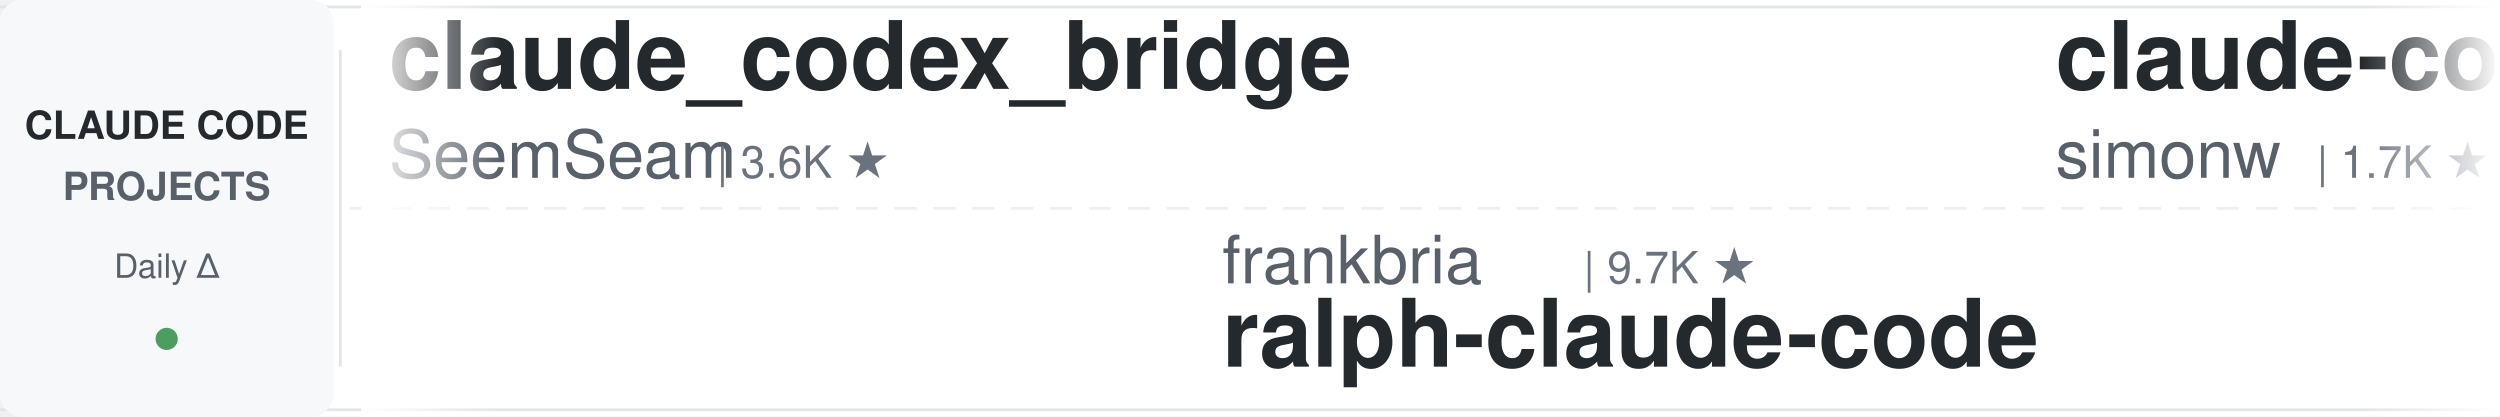
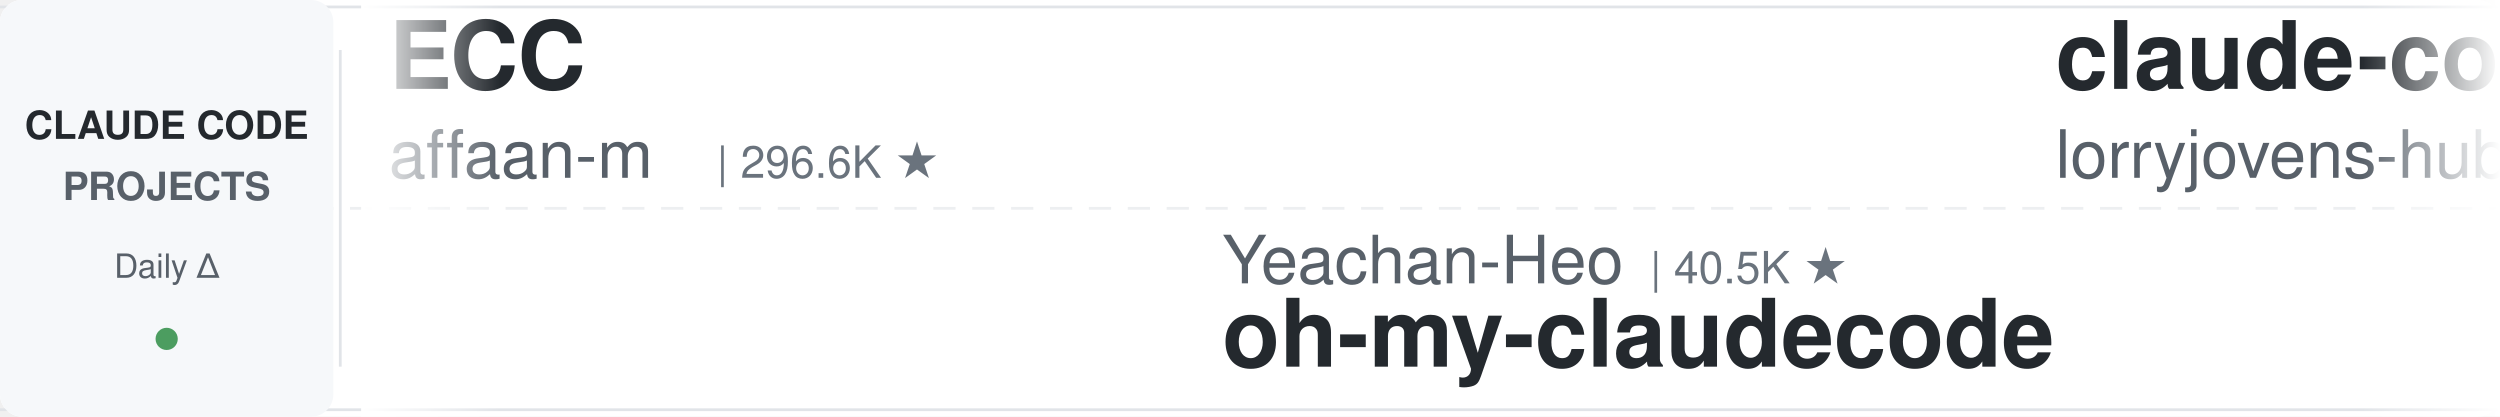
<svg xmlns="http://www.w3.org/2000/svg" width="900" height="150">
  <defs>
    <linearGradient id="leftFade" x1="0%" y1="0%" x2="100%" y2="0%">
      <stop offset="0%" style="stop-color:#ffffff;stop-opacity:1" />
      <stop offset="100%" style="stop-color:#ffffff;stop-opacity:0" />
    </linearGradient>
    <linearGradient id="rightFade" x1="0%" y1="0%" x2="100%" y2="0%">
      <stop offset="0%" style="stop-color:#ffffff;stop-opacity:0" />
      <stop offset="100%" style="stop-color:#ffffff;stop-opacity:1" />
    </linearGradient>
  </defs>
  <rect width="900" height="150" fill="#ffffff" rx="8" />
  <rect x="0" y="2" width="900" height="1" fill="#e1e4e8" />
  <rect x="0" y="147" width="900" height="1" fill="#e1e4e8" />
  <line x1="0" y1="75" x2="900" y2="75" stroke="#e1e4e8" stroke-width="1" stroke-dasharray="8 6" opacity="0.6" />
  <rect x="0" y="0" width="120" height="150" fill="#f6f8fa" rx="8" />
  <text x="60" y="50" font-family="-apple-system, BlinkMacSystemFont, 'Segoe UI', Helvetica, Arial, sans-serif" font-size="14" font-weight="600" fill="#24292e" text-anchor="middle">CLAUDE CODE</text>
  <text x="60" y="72" font-family="-apple-system, BlinkMacSystemFont, 'Segoe UI', Helvetica, Arial, sans-serif" font-size="14" font-weight="600" fill="#586069" text-anchor="middle">PROJECTS</text>
  <text x="60" y="100" font-family="-apple-system, BlinkMacSystemFont, 'Segoe UI', Helvetica, Arial, sans-serif" font-size="12" font-weight="500" fill="#586069" text-anchor="middle">Daily Δ</text>
  <circle cx="60" cy="122" r="4" fill="#22863a" opacity="0.8" />
  <rect x="122" y="18" width="1" height="114" fill="#e1e4e8" />
  <clipPath id="tickerClip">
    <rect x="130" y="0" width="770" height="150" />
  </clipPath>
  <g clip-path="url(#tickerClip)">
    <g id="tickerItems">
      <animateTransform attributeName="transform" attributeType="XML" type="translate" from="0 0" to="-3000 0" dur="54s" repeatCount="indefinite" />
      <g transform="translate(0, 0)">
-         <text x="140" y="32" font-family="-apple-system, BlinkMacSystemFont, 'Segoe UI', Helvetica, Arial, sans-serif" font-size="34" font-weight="600" fill="#24292e">claude_codex_bridge</text>
-         <text x="140" y="64" font-family="-apple-system, BlinkMacSystemFont, 'Segoe UI', Helvetica, Arial, sans-serif" font-size="24" font-weight="400" fill="#586069">SeemSeam</text>
-         <text x="258" y="64" font-family="-apple-system, BlinkMacSystemFont, 'Segoe UI', Helvetica, Arial, sans-serif" font-size="16" font-weight="500" fill="#6a737d">| 3.6K ★</text>
+         <text x="140" y="32" font-family="-apple-system, BlinkMacSystemFont, 'Segoe UI', Helvetica, Arial, sans-serif" font-size="34" font-weight="600" fill="#24292e">ECC</text>
+         <text x="140" y="64" font-family="-apple-system, BlinkMacSystemFont, 'Segoe UI', Helvetica, Arial, sans-serif" font-size="24" font-weight="400" fill="#586069">affaan-m</text>
+         <text x="258" y="64" font-family="-apple-system, BlinkMacSystemFont, 'Segoe UI', Helvetica, Arial, sans-serif" font-size="16" font-weight="500" fill="#6a737d">| 296.6K ★</text>
      </g>
      <g transform="translate(300, 0)">
-         <text x="140" y="102" font-family="-apple-system, BlinkMacSystemFont, 'Segoe UI', Helvetica, Arial, sans-serif" font-size="24" font-weight="400" fill="#586069">frankbria</text>
-         <text x="270" y="102" font-family="-apple-system, BlinkMacSystemFont, 'Segoe UI', Helvetica, Arial, sans-serif" font-size="16" font-weight="500" fill="#6a737d">| 9.7K ★</text>
-         <text x="140" y="132" font-family="-apple-system, BlinkMacSystemFont, 'Segoe UI', Helvetica, Arial, sans-serif" font-size="34" font-weight="600" fill="#24292e">ralph-claude-code</text>
+         <text x="140" y="102" font-family="-apple-system, BlinkMacSystemFont, 'Segoe UI', Helvetica, Arial, sans-serif" font-size="24" font-weight="400" fill="#586069">Yeachan-Heo</text>
+         <text x="294" y="102" font-family="-apple-system, BlinkMacSystemFont, 'Segoe UI', Helvetica, Arial, sans-serif" font-size="16" font-weight="500" fill="#6a737d">| 40.5K ★</text>
+         <text x="140" y="132" font-family="-apple-system, BlinkMacSystemFont, 'Segoe UI', Helvetica, Arial, sans-serif" font-size="34" font-weight="600" fill="#24292e">oh-my-claudecode</text>
      </g>
      <g transform="translate(600, 0)">
-         <text x="140" y="32" font-family="-apple-system, BlinkMacSystemFont, 'Segoe UI', Helvetica, Arial, sans-serif" font-size="34" font-weight="600" fill="#24292e">claude-code-transcripts</text>
-         <text x="140" y="64" font-family="-apple-system, BlinkMacSystemFont, 'Segoe UI', Helvetica, Arial, sans-serif" font-size="24" font-weight="400" fill="#586069">simonw</text>
+         <text x="140" y="32" font-family="-apple-system, BlinkMacSystemFont, 'Segoe UI', Helvetica, Arial, sans-serif" font-size="34" font-weight="600" fill="#24292e">claude-code-rust</text>
+         <text x="140" y="64" font-family="-apple-system, BlinkMacSystemFont, 'Segoe UI', Helvetica, Arial, sans-serif" font-size="24" font-weight="400" fill="#586069">lorryjovens-hub</text>
+         <text x="342" y="64" font-family="-apple-system, BlinkMacSystemFont, 'Segoe UI', Helvetica, Arial, sans-serif" font-size="16" font-weight="500" fill="#6a737d">| 1.7K ★</text>
+       </g>
+       <g transform="translate(900, 0)">
+         <text x="140" y="102" font-family="-apple-system, BlinkMacSystemFont, 'Segoe UI', Helvetica, Arial, sans-serif" font-size="24" font-weight="400" fill="#586069">AICoderTudou</text>
+         <text x="306" y="102" font-family="-apple-system, BlinkMacSystemFont, 'Segoe UI', Helvetica, Arial, sans-serif" font-size="16" font-weight="500" fill="#6a737d">| 493 ★</text>
+         <text x="140" y="132" font-family="-apple-system, BlinkMacSystemFont, 'Segoe UI', Helvetica, Arial, sans-serif" font-size="34" font-weight="600" fill="#24292e">claude-code-tudou</text>
+       </g>
+       <g transform="translate(1200, 0)">
+         <text x="140" y="32" font-family="-apple-system, BlinkMacSystemFont, 'Segoe UI', Helvetica, Arial, sans-serif" font-size="34" font-weight="600" fill="#24292e">sc-claude-code-files</text>
+         <text x="140" y="64" font-family="-apple-system, BlinkMacSystemFont, 'Segoe UI', Helvetica, Arial, sans-serif" font-size="24" font-weight="400" fill="#586069">https-deeplearning-ai</text>
+         <text x="414" y="64" font-family="-apple-system, BlinkMacSystemFont, 'Segoe UI', Helvetica, Arial, sans-serif" font-size="16" font-weight="500" fill="#6a737d">| 561 ★</text>
+       </g>
+       <g transform="translate(1500, 0)">
+         <text x="140" y="102" font-family="-apple-system, BlinkMacSystemFont, 'Segoe UI', Helvetica, Arial, sans-serif" font-size="24" font-weight="400" fill="#586069">lintsinghua</text>
+         <text x="294" y="102" font-family="-apple-system, BlinkMacSystemFont, 'Segoe UI', Helvetica, Arial, sans-serif" font-size="16" font-weight="500" fill="#6a737d">| 4.3K ★</text>
+         <text x="140" y="132" font-family="-apple-system, BlinkMacSystemFont, 'Segoe UI', Helvetica, Arial, sans-serif" font-size="34" font-weight="600" fill="#24292e">claude-code-book</text>
+       </g>
+       <g transform="translate(1800, 0)">
+         <text x="140" y="32" font-family="-apple-system, BlinkMacSystemFont, 'Segoe UI', Helvetica, Arial, sans-serif" font-size="34" font-weight="600" fill="#24292e">claude-code-settings</text>
+         <text x="140" y="64" font-family="-apple-system, BlinkMacSystemFont, 'Segoe UI', Helvetica, Arial, sans-serif" font-size="24" font-weight="400" fill="#586069">feiskyer</text>
+         <text x="258" y="64" font-family="-apple-system, BlinkMacSystemFont, 'Segoe UI', Helvetica, Arial, sans-serif" font-size="16" font-weight="500" fill="#6a737d">| 1.7K ★</text>
+       </g>
+       <g transform="translate(2100, 0)">
+         <text x="140" y="102" font-family="-apple-system, BlinkMacSystemFont, 'Segoe UI', Helvetica, Arial, sans-serif" font-size="24" font-weight="400" fill="#586069">JrCx7scC</text>
+         <text x="258" y="102" font-family="-apple-system, BlinkMacSystemFont, 'Segoe UI', Helvetica, Arial, sans-serif" font-size="16" font-weight="500" fill="#6a737d">| 375 ★</text>
+         <text x="140" y="132" font-family="-apple-system, BlinkMacSystemFont, 'Segoe UI', Helvetica, Arial, sans-serif" font-size="34" font-weight="600" fill="#24292e">claude-code-source</text>
+       </g>
+       <g transform="translate(2400, 0)">
+         <text x="140" y="32" font-family="-apple-system, BlinkMacSystemFont, 'Segoe UI', Helvetica, Arial, sans-serif" font-size="34" font-weight="600" fill="#24292e">pi-vs-claude-code</text>
+         <text x="140" y="64" font-family="-apple-system, BlinkMacSystemFont, 'Segoe UI', Helvetica, Arial, sans-serif" font-size="24" font-weight="400" fill="#586069">disler</text>
        <text x="234" y="64" font-family="-apple-system, BlinkMacSystemFont, 'Segoe UI', Helvetica, Arial, sans-serif" font-size="16" font-weight="500" fill="#6a737d">| 1.7K ★</text>
      </g>
-       <g transform="translate(900, 0)">
-         <text x="140" y="102" font-family="-apple-system, BlinkMacSystemFont, 'Segoe UI', Helvetica, Arial, sans-serif" font-size="24" font-weight="400" fill="#586069">shareAI-lab</text>
-         <text x="294" y="102" font-family="-apple-system, BlinkMacSystemFont, 'Segoe UI', Helvetica, Arial, sans-serif" font-size="16" font-weight="500" fill="#6a737d">| 79.8K ★</text>
-         <text x="140" y="132" font-family="-apple-system, BlinkMacSystemFont, 'Segoe UI', Helvetica, Arial, sans-serif" font-size="34" font-weight="600" fill="#24292e">learn-claude-code</text>
-       </g>
-       <g transform="translate(1200, 0)">
-         <text x="140" y="32" font-family="-apple-system, BlinkMacSystemFont, 'Segoe UI', Helvetica, Arial, sans-serif" font-size="34" font-weight="600" fill="#24292e">edmunds-claude-code</text>
-         <text x="140" y="64" font-family="-apple-system, BlinkMacSystemFont, 'Segoe UI', Helvetica, Arial, sans-serif" font-size="24" font-weight="400" fill="#586069">edmund-io</text>
-         <text x="270" y="64" font-family="-apple-system, BlinkMacSystemFont, 'Segoe UI', Helvetica, Arial, sans-serif" font-size="16" font-weight="500" fill="#6a737d">| 1.5K ★</text>
-       </g>
-       <g transform="translate(1500, 0)">
-         <text x="140" y="102" font-family="-apple-system, BlinkMacSystemFont, 'Segoe UI', Helvetica, Arial, sans-serif" font-size="24" font-weight="400" fill="#586069">anthropics</text>
-         <text x="282" y="102" font-family="-apple-system, BlinkMacSystemFont, 'Segoe UI', Helvetica, Arial, sans-serif" font-size="16" font-weight="500" fill="#6a737d">| 1.0K ★</text>
-         <text x="140" y="132" font-family="-apple-system, BlinkMacSystemFont, 'Segoe UI', Helvetica, Arial, sans-serif" font-size="34" font-weight="600" fill="#24292e">claude-code-base-action</text>
-       </g>
-       <g transform="translate(1800, 0)">
-         <text x="140" y="32" font-family="-apple-system, BlinkMacSystemFont, 'Segoe UI', Helvetica, Arial, sans-serif" font-size="34" font-weight="600" fill="#24292e">claude-code-best-practic...</text>
-         <text x="140" y="64" font-family="-apple-system, BlinkMacSystemFont, 'Segoe UI', Helvetica, Arial, sans-serif" font-size="24" font-weight="400" fill="#586069">shanraisshan</text>
-         <text x="306" y="64" font-family="-apple-system, BlinkMacSystemFont, 'Segoe UI', Helvetica, Arial, sans-serif" font-size="16" font-weight="500" fill="#6a737d">| 68.5K ★</text>
-       </g>
-       <g transform="translate(2100, 0)">
-         <text x="140" y="102" font-family="-apple-system, BlinkMacSystemFont, 'Segoe UI', Helvetica, Arial, sans-serif" font-size="24" font-weight="400" fill="#586069">andrew-kramer-inno</text>
-         <text x="378" y="102" font-family="-apple-system, BlinkMacSystemFont, 'Segoe UI', Helvetica, Arial, sans-serif" font-size="16" font-weight="500" fill="#6a737d">| 595 ★</text>
-         <text x="140" y="132" font-family="-apple-system, BlinkMacSystemFont, 'Segoe UI', Helvetica, Arial, sans-serif" font-size="34" font-weight="600" fill="#24292e">claude-code-source-build</text>
-       </g>
-       <g transform="translate(2400, 0)">
-         <text x="140" y="32" font-family="-apple-system, BlinkMacSystemFont, 'Segoe UI', Helvetica, Arial, sans-serif" font-size="34" font-weight="600" fill="#24292e">everything-claude-code</text>
-         <text x="140" y="64" font-family="-apple-system, BlinkMacSystemFont, 'Segoe UI', Helvetica, Arial, sans-serif" font-size="24" font-weight="400" fill="#586069">WorldFlowAI</text>
-         <text x="294" y="64" font-family="-apple-system, BlinkMacSystemFont, 'Segoe UI', Helvetica, Arial, sans-serif" font-size="16" font-weight="500" fill="#6a737d">| 5.8K ★</text>
-       </g>
      <g transform="translate(2700, 0)">
-         <text x="140" y="102" font-family="-apple-system, BlinkMacSystemFont, 'Segoe UI', Helvetica, Arial, sans-serif" font-size="24" font-weight="400" fill="#586069">AprilNEA</text>
-         <text x="258" y="102" font-family="-apple-system, BlinkMacSystemFont, 'Segoe UI', Helvetica, Arial, sans-serif" font-size="16" font-weight="500" fill="#6a737d">| 391 ★</text>
-         <text x="140" y="132" font-family="-apple-system, BlinkMacSystemFont, 'Segoe UI', Helvetica, Arial, sans-serif" font-size="34" font-weight="600" fill="#24292e">claude-code-source</text>
+         <text x="140" y="102" font-family="-apple-system, BlinkMacSystemFont, 'Segoe UI', Helvetica, Arial, sans-serif" font-size="24" font-weight="400" fill="#586069">fuergaosi233</text>
+         <text x="306" y="102" font-family="-apple-system, BlinkMacSystemFont, 'Segoe UI', Helvetica, Arial, sans-serif" font-size="16" font-weight="500" fill="#6a737d">| 2.8K ★</text>
+         <text x="140" y="132" font-family="-apple-system, BlinkMacSystemFont, 'Segoe UI', Helvetica, Arial, sans-serif" font-size="34" font-weight="600" fill="#24292e">claude-code-proxy</text>
      </g>
      <g transform="translate(3000, 0)">
-         <text x="140" y="32" font-family="-apple-system, BlinkMacSystemFont, 'Segoe UI', Helvetica, Arial, sans-serif" font-size="34" font-weight="600" fill="#24292e">claude_codex_bridge</text>
-         <text x="140" y="64" font-family="-apple-system, BlinkMacSystemFont, 'Segoe UI', Helvetica, Arial, sans-serif" font-size="24" font-weight="400" fill="#586069">SeemSeam</text>
-         <text x="258" y="64" font-family="-apple-system, BlinkMacSystemFont, 'Segoe UI', Helvetica, Arial, sans-serif" font-size="16" font-weight="500" fill="#6a737d">| 3.6K ★</text>
+         <text x="140" y="32" font-family="-apple-system, BlinkMacSystemFont, 'Segoe UI', Helvetica, Arial, sans-serif" font-size="34" font-weight="600" fill="#24292e">ECC</text>
+         <text x="140" y="64" font-family="-apple-system, BlinkMacSystemFont, 'Segoe UI', Helvetica, Arial, sans-serif" font-size="24" font-weight="400" fill="#586069">affaan-m</text>
+         <text x="258" y="64" font-family="-apple-system, BlinkMacSystemFont, 'Segoe UI', Helvetica, Arial, sans-serif" font-size="16" font-weight="500" fill="#6a737d">| 296.6K ★</text>
      </g>
      <g transform="translate(3300, 0)">
-         <text x="140" y="102" font-family="-apple-system, BlinkMacSystemFont, 'Segoe UI', Helvetica, Arial, sans-serif" font-size="24" font-weight="400" fill="#586069">frankbria</text>
-         <text x="270" y="102" font-family="-apple-system, BlinkMacSystemFont, 'Segoe UI', Helvetica, Arial, sans-serif" font-size="16" font-weight="500" fill="#6a737d">| 9.7K ★</text>
-         <text x="140" y="132" font-family="-apple-system, BlinkMacSystemFont, 'Segoe UI', Helvetica, Arial, sans-serif" font-size="34" font-weight="600" fill="#24292e">ralph-claude-code</text>
+         <text x="140" y="102" font-family="-apple-system, BlinkMacSystemFont, 'Segoe UI', Helvetica, Arial, sans-serif" font-size="24" font-weight="400" fill="#586069">Yeachan-Heo</text>
+         <text x="294" y="102" font-family="-apple-system, BlinkMacSystemFont, 'Segoe UI', Helvetica, Arial, sans-serif" font-size="16" font-weight="500" fill="#6a737d">| 40.5K ★</text>
+         <text x="140" y="132" font-family="-apple-system, BlinkMacSystemFont, 'Segoe UI', Helvetica, Arial, sans-serif" font-size="34" font-weight="600" fill="#24292e">oh-my-claudecode</text>
      </g>
      <g transform="translate(3600, 0)">
-         <text x="140" y="32" font-family="-apple-system, BlinkMacSystemFont, 'Segoe UI', Helvetica, Arial, sans-serif" font-size="34" font-weight="600" fill="#24292e">claude-code-transcripts</text>
-         <text x="140" y="64" font-family="-apple-system, BlinkMacSystemFont, 'Segoe UI', Helvetica, Arial, sans-serif" font-size="24" font-weight="400" fill="#586069">simonw</text>
-         <text x="234" y="64" font-family="-apple-system, BlinkMacSystemFont, 'Segoe UI', Helvetica, Arial, sans-serif" font-size="16" font-weight="500" fill="#6a737d">| 1.7K ★</text>
+         <text x="140" y="32" font-family="-apple-system, BlinkMacSystemFont, 'Segoe UI', Helvetica, Arial, sans-serif" font-size="34" font-weight="600" fill="#24292e">claude-code-rust</text>
+         <text x="140" y="64" font-family="-apple-system, BlinkMacSystemFont, 'Segoe UI', Helvetica, Arial, sans-serif" font-size="24" font-weight="400" fill="#586069">lorryjovens-hub</text>
+         <text x="342" y="64" font-family="-apple-system, BlinkMacSystemFont, 'Segoe UI', Helvetica, Arial, sans-serif" font-size="16" font-weight="500" fill="#6a737d">| 1.7K ★</text>
      </g>
      <g transform="translate(3900, 0)">
-         <text x="140" y="102" font-family="-apple-system, BlinkMacSystemFont, 'Segoe UI', Helvetica, Arial, sans-serif" font-size="24" font-weight="400" fill="#586069">shareAI-lab</text>
-         <text x="294" y="102" font-family="-apple-system, BlinkMacSystemFont, 'Segoe UI', Helvetica, Arial, sans-serif" font-size="16" font-weight="500" fill="#6a737d">| 79.8K ★</text>
-         <text x="140" y="132" font-family="-apple-system, BlinkMacSystemFont, 'Segoe UI', Helvetica, Arial, sans-serif" font-size="34" font-weight="600" fill="#24292e">learn-claude-code</text>
+         <text x="140" y="102" font-family="-apple-system, BlinkMacSystemFont, 'Segoe UI', Helvetica, Arial, sans-serif" font-size="24" font-weight="400" fill="#586069">AICoderTudou</text>
+         <text x="306" y="102" font-family="-apple-system, BlinkMacSystemFont, 'Segoe UI', Helvetica, Arial, sans-serif" font-size="16" font-weight="500" fill="#6a737d">| 493 ★</text>
+         <text x="140" y="132" font-family="-apple-system, BlinkMacSystemFont, 'Segoe UI', Helvetica, Arial, sans-serif" font-size="34" font-weight="600" fill="#24292e">claude-code-tudou</text>
      </g>
    </g>
  </g>
  <rect x="130" y="0" width="50" height="150" fill="url(#leftFade)" />
  <rect x="850" y="0" width="50" height="150" fill="url(#rightFade)" />
</svg>
